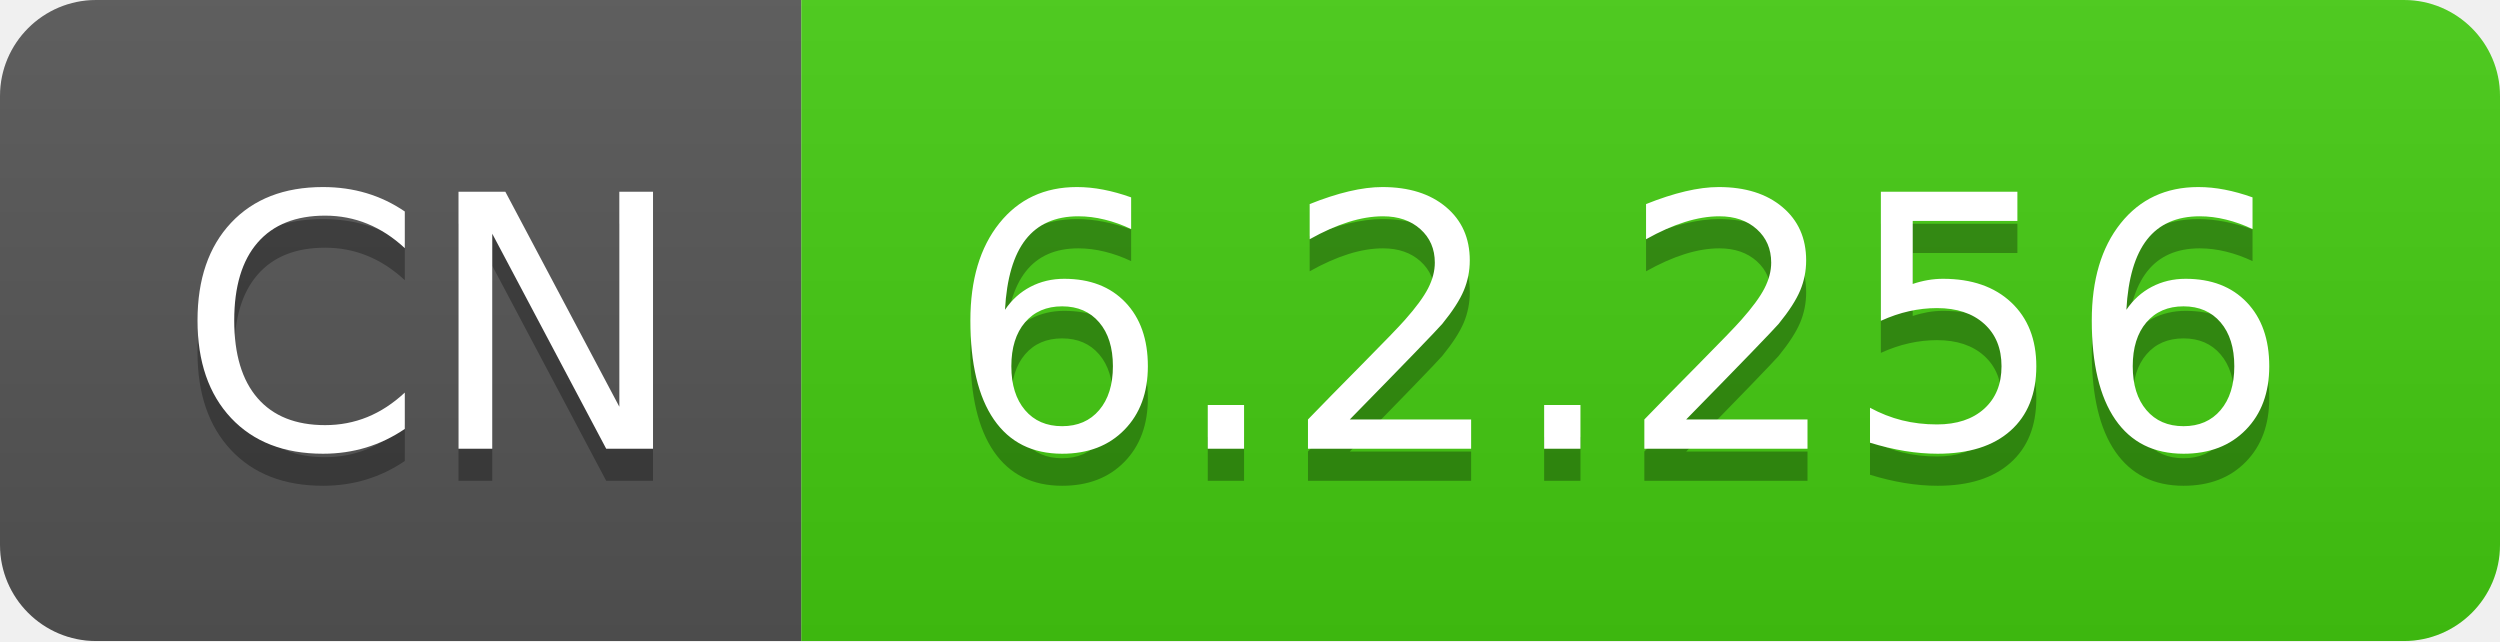
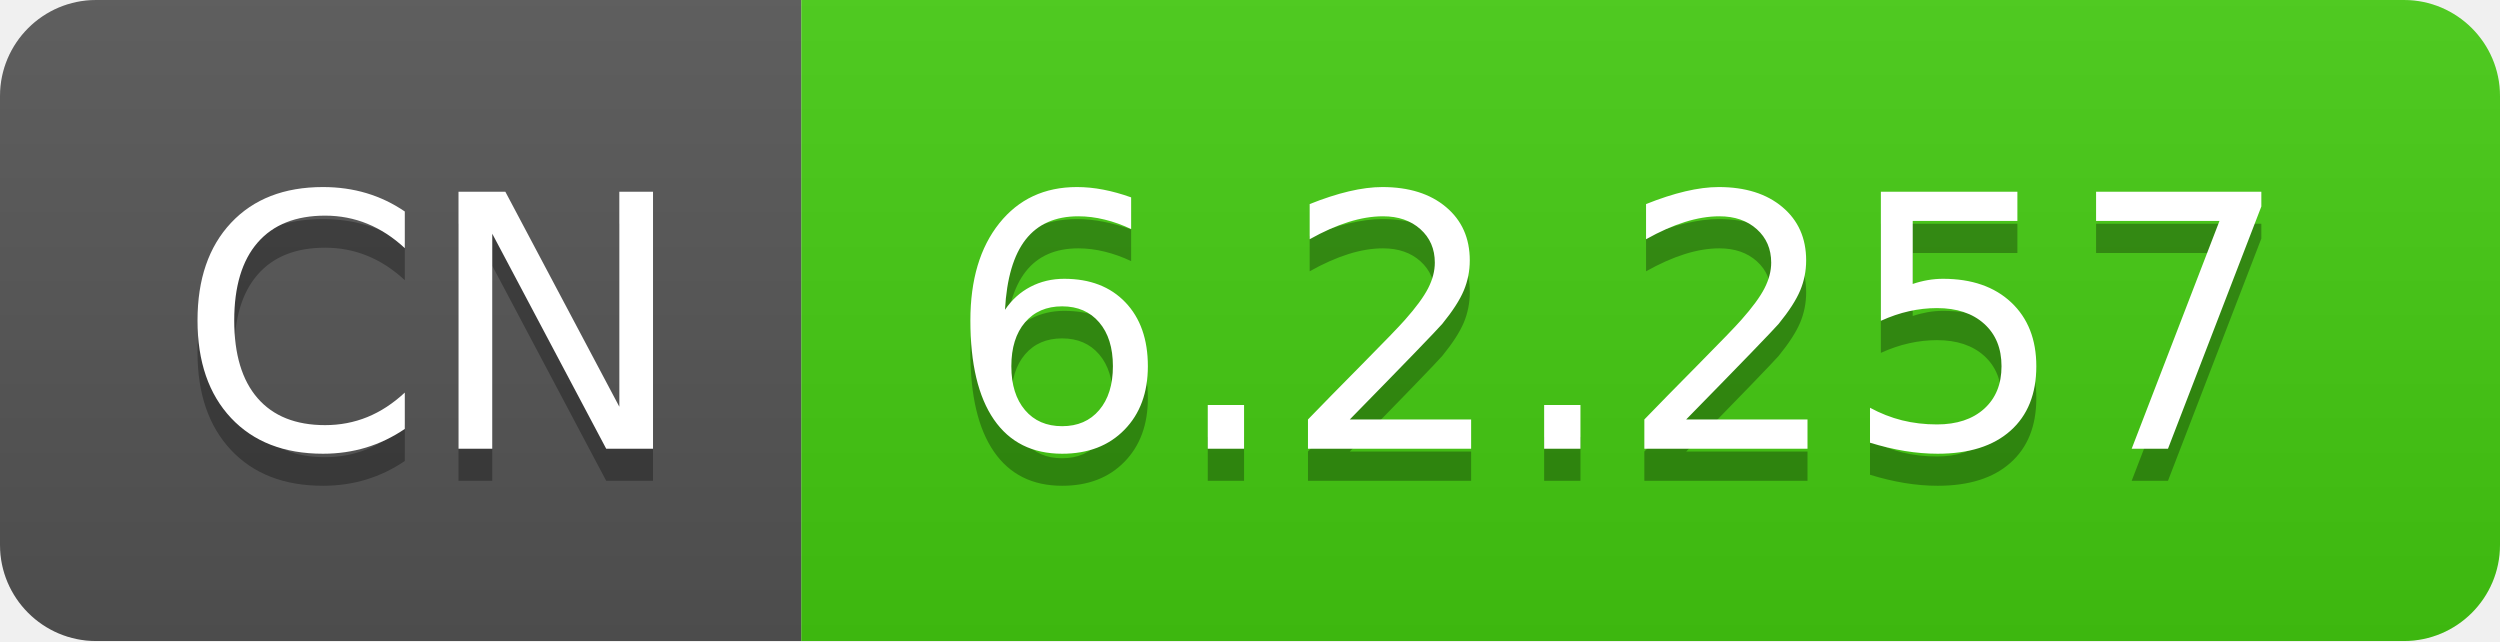
- <svg xmlns="http://www.w3.org/2000/svg" width="78" height="20" role="img" aria-label="CN: 6.2.256">
+ <svg xmlns="http://www.w3.org/2000/svg" width="78" height="20" role="img" aria-label="CN: 6.2.257">
  <linearGradient id="s" x2="0" y2="100%">
    <stop offset="0" stop-color="#bbb" stop-opacity=".1" />
    <stop offset="1" stop-opacity=".1" />
  </linearGradient>
  <clipPath id="r">
    <rect width="78" height="20" rx="3" fill="#fff" />
  </clipPath>
  <g clip-path="url(#r)">
    <rect width="25" height="20" fill="#555" />
    <rect x="25" width="53" height="20" fill="#4c1" />
    <rect width="78" height="20" fill="url(#s)" />
  </g>
  <g fill="#fff" text-anchor="middle" font-family="Verdana,Geneva,DejaVu Sans,sans-serif" text-rendering="geometricPrecision" font-size="110">
    <text aria-hidden="true" x="135" y="150" fill="#010101" fill-opacity=".3" transform="scale(.1)" textLength="150">CN</text>
    <text x="135" y="140" transform="scale(.1)" fill="#fff" textLength="150">CN</text>
-     <text aria-hidden="true" x="505" y="150" fill="#010101" fill-opacity=".3" transform="scale(.1)" textLength="430">6.2.256</text>
-     <text x="505" y="140" transform="scale(.1)" fill="#fff" textLength="430">6.2.256</text>
+     <text aria-hidden="true" x="505" y="150" fill="#010101" fill-opacity=".3" transform="scale(.1)" textLength="430">6.2.257</text>
+     <text x="505" y="140" transform="scale(.1)" fill="#fff" textLength="430">6.2.257</text>
  </g>
</svg>
